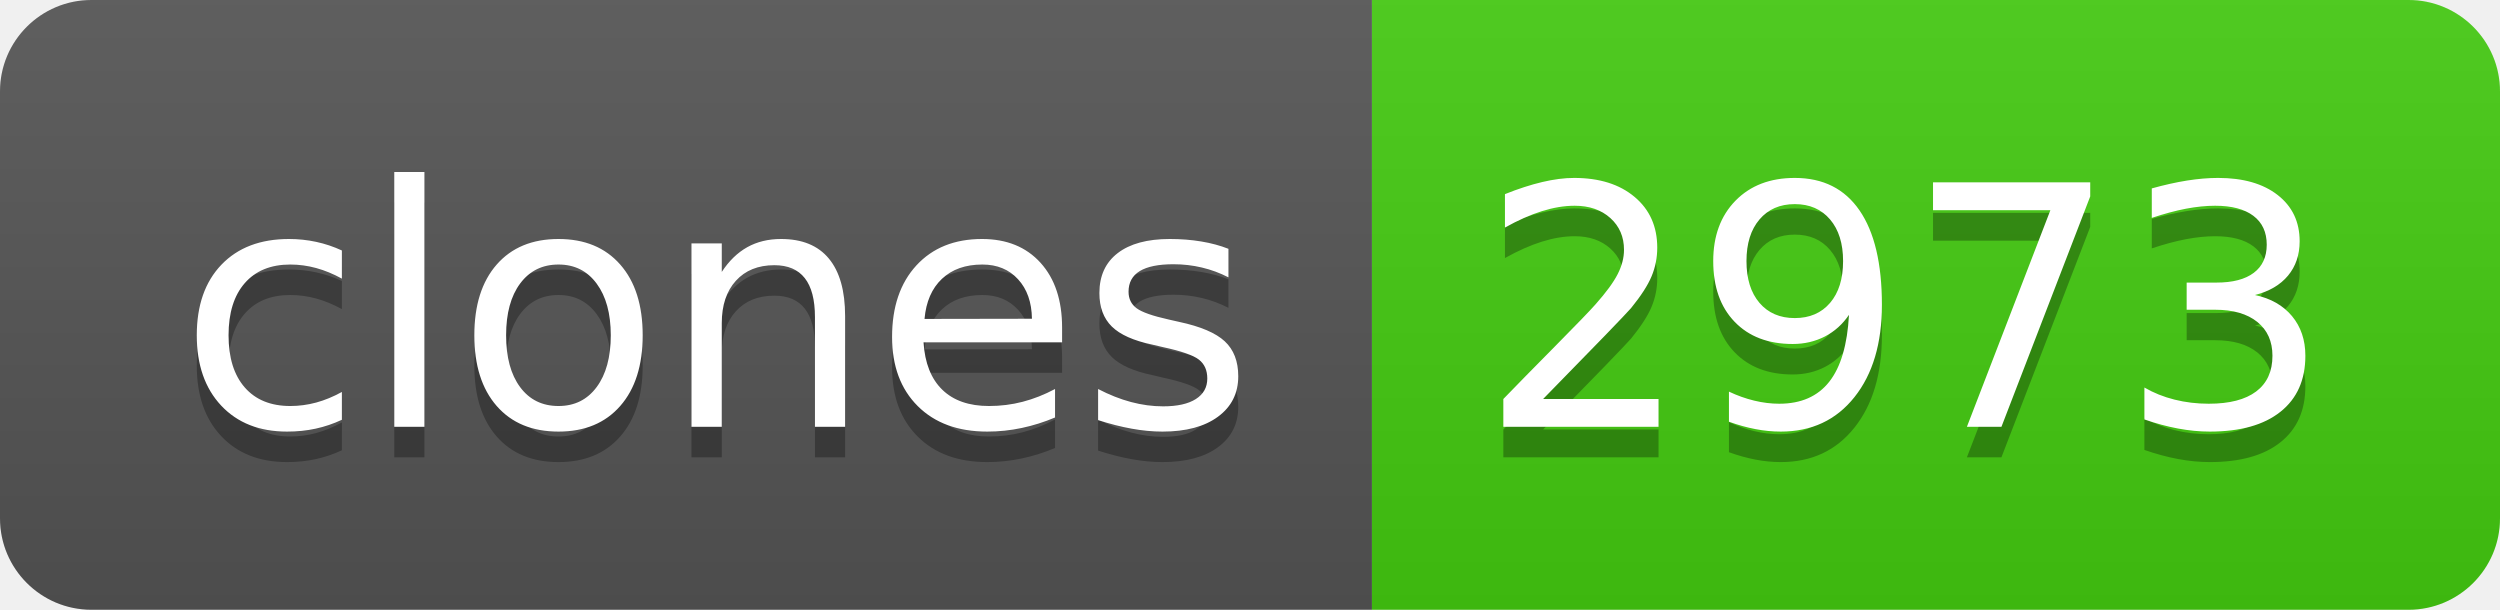
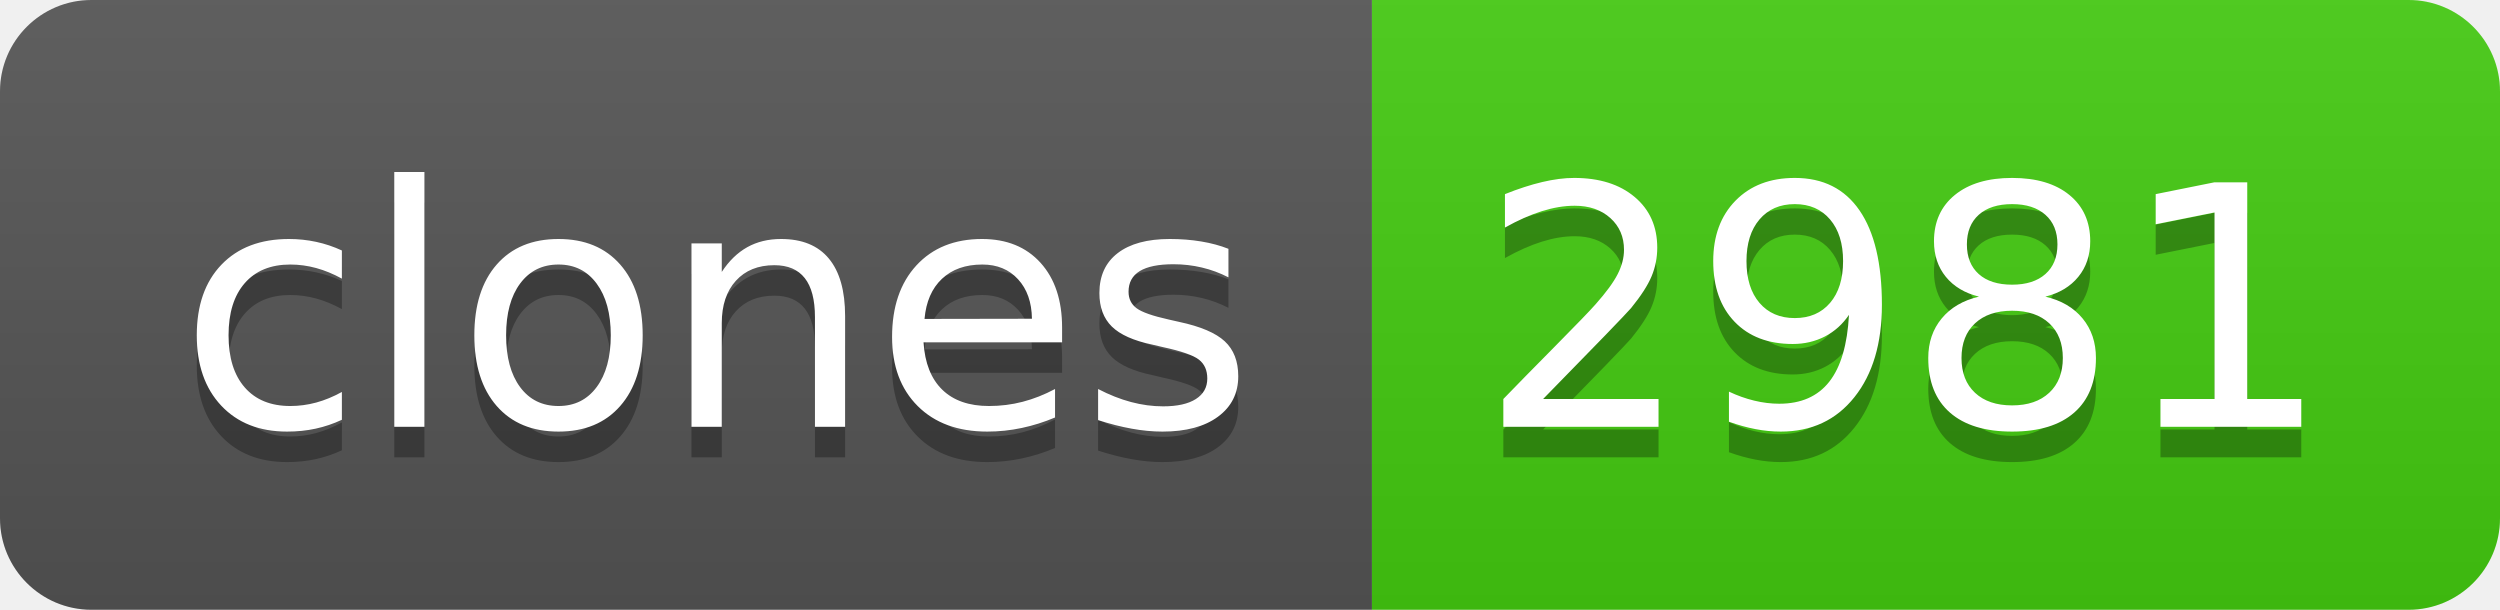
- <svg xmlns="http://www.w3.org/2000/svg" width="82" height="20" role="img" aria-label="clones: 2973">
+ <svg xmlns="http://www.w3.org/2000/svg" width="82" height="20" role="img" aria-label="clones: 2981">
  <linearGradient id="s" x2="0" y2="100%">
    <stop offset="0" stop-color="#bbb" stop-opacity=".1" />
    <stop offset="1" stop-opacity=".1" />
  </linearGradient>
  <clipPath id="r">
    <rect width="82" height="20" rx="3" fill="#fff" />
  </clipPath>
  <g clip-path="url(#r)">
    <rect width="45" height="20" fill="#555" />
    <rect x="45" width="37" height="20" fill="#4c1" />
    <rect width="82" height="20" fill="url(#s)" />
  </g>
  <g fill="#fff" text-anchor="middle" font-family="Verdana,Geneva,DejaVu Sans,sans-serif" text-rendering="geometricPrecision" font-size="110">
    <text aria-hidden="true" x="235" y="150" fill="#010101" fill-opacity=".3" transform="scale(.1)" textLength="350">clones</text>
    <text x="235" y="140" transform="scale(.1)" fill="#fff" textLength="350">clones</text>
-     <text aria-hidden="true" x="625" y="150" fill="#010101" fill-opacity=".3" transform="scale(.1)" textLength="270">2973</text>
-     <text x="625" y="140" transform="scale(.1)" fill="#fff" textLength="270">2973</text>
+     <text aria-hidden="true" x="625" y="150" fill="#010101" fill-opacity=".3" transform="scale(.1)" textLength="270">2981</text>
+     <text x="625" y="140" transform="scale(.1)" fill="#fff" textLength="270">2981</text>
  </g>
</svg>
